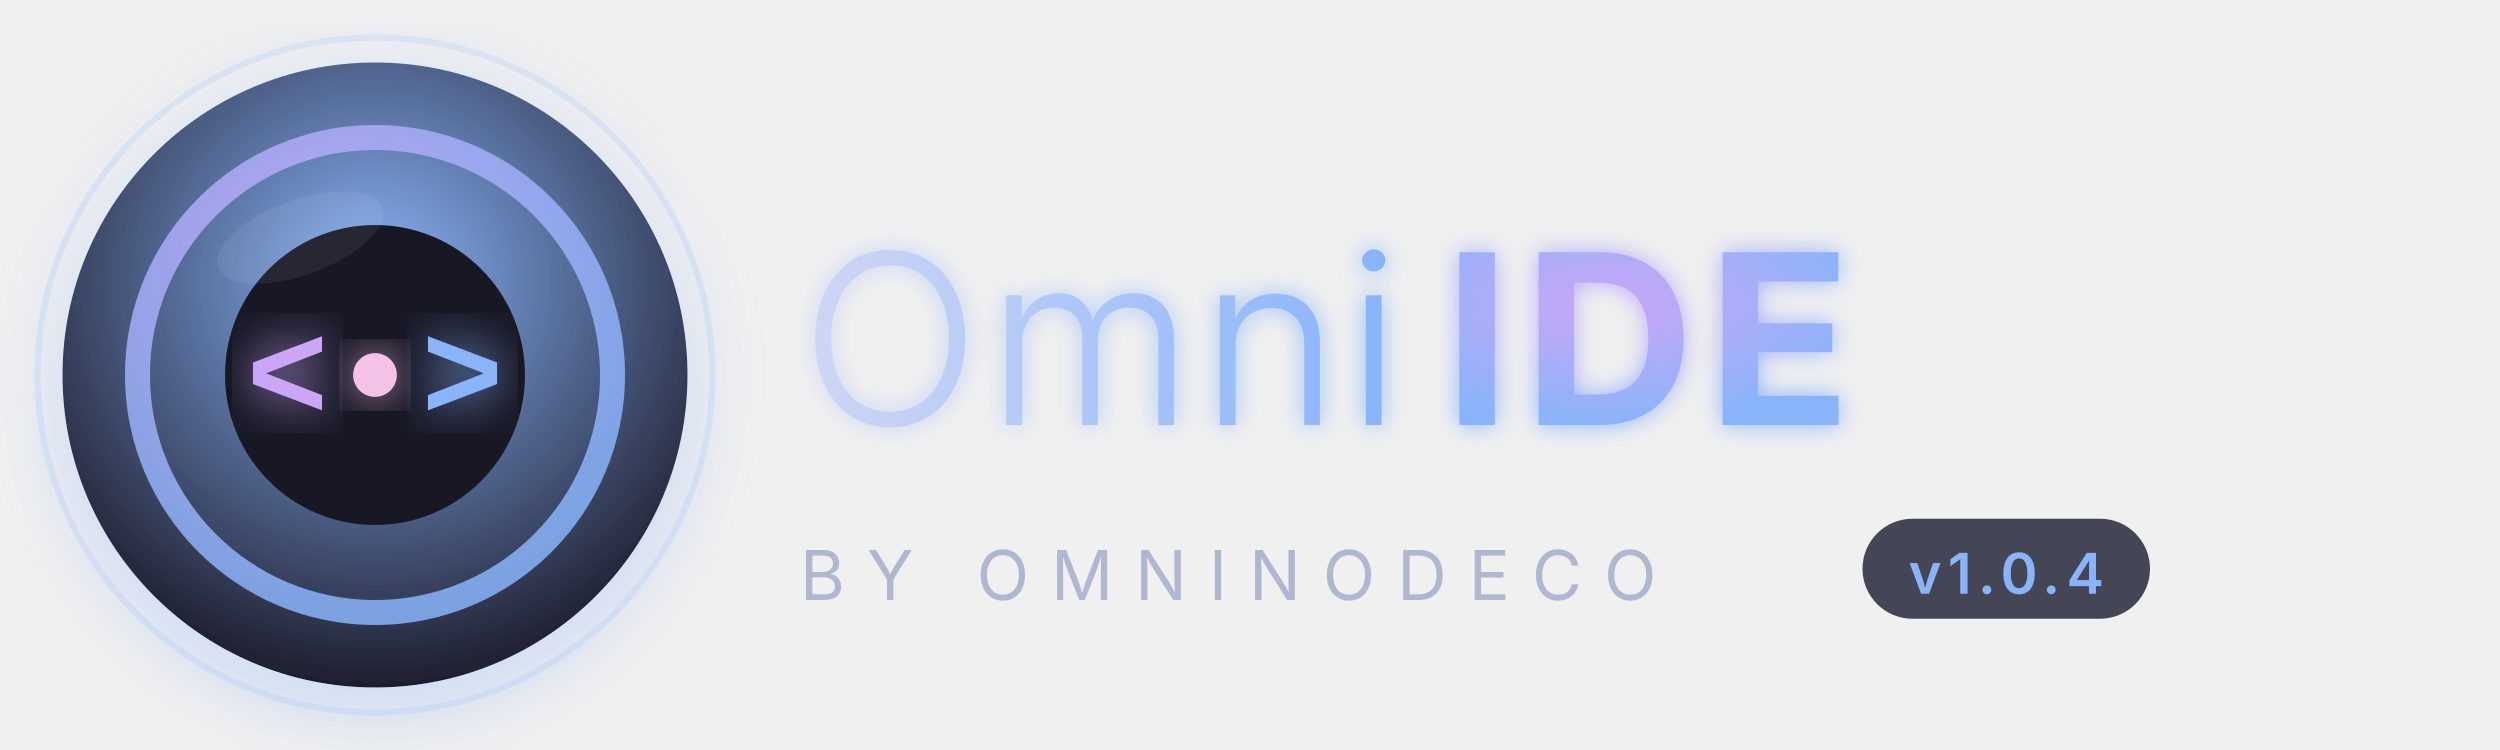
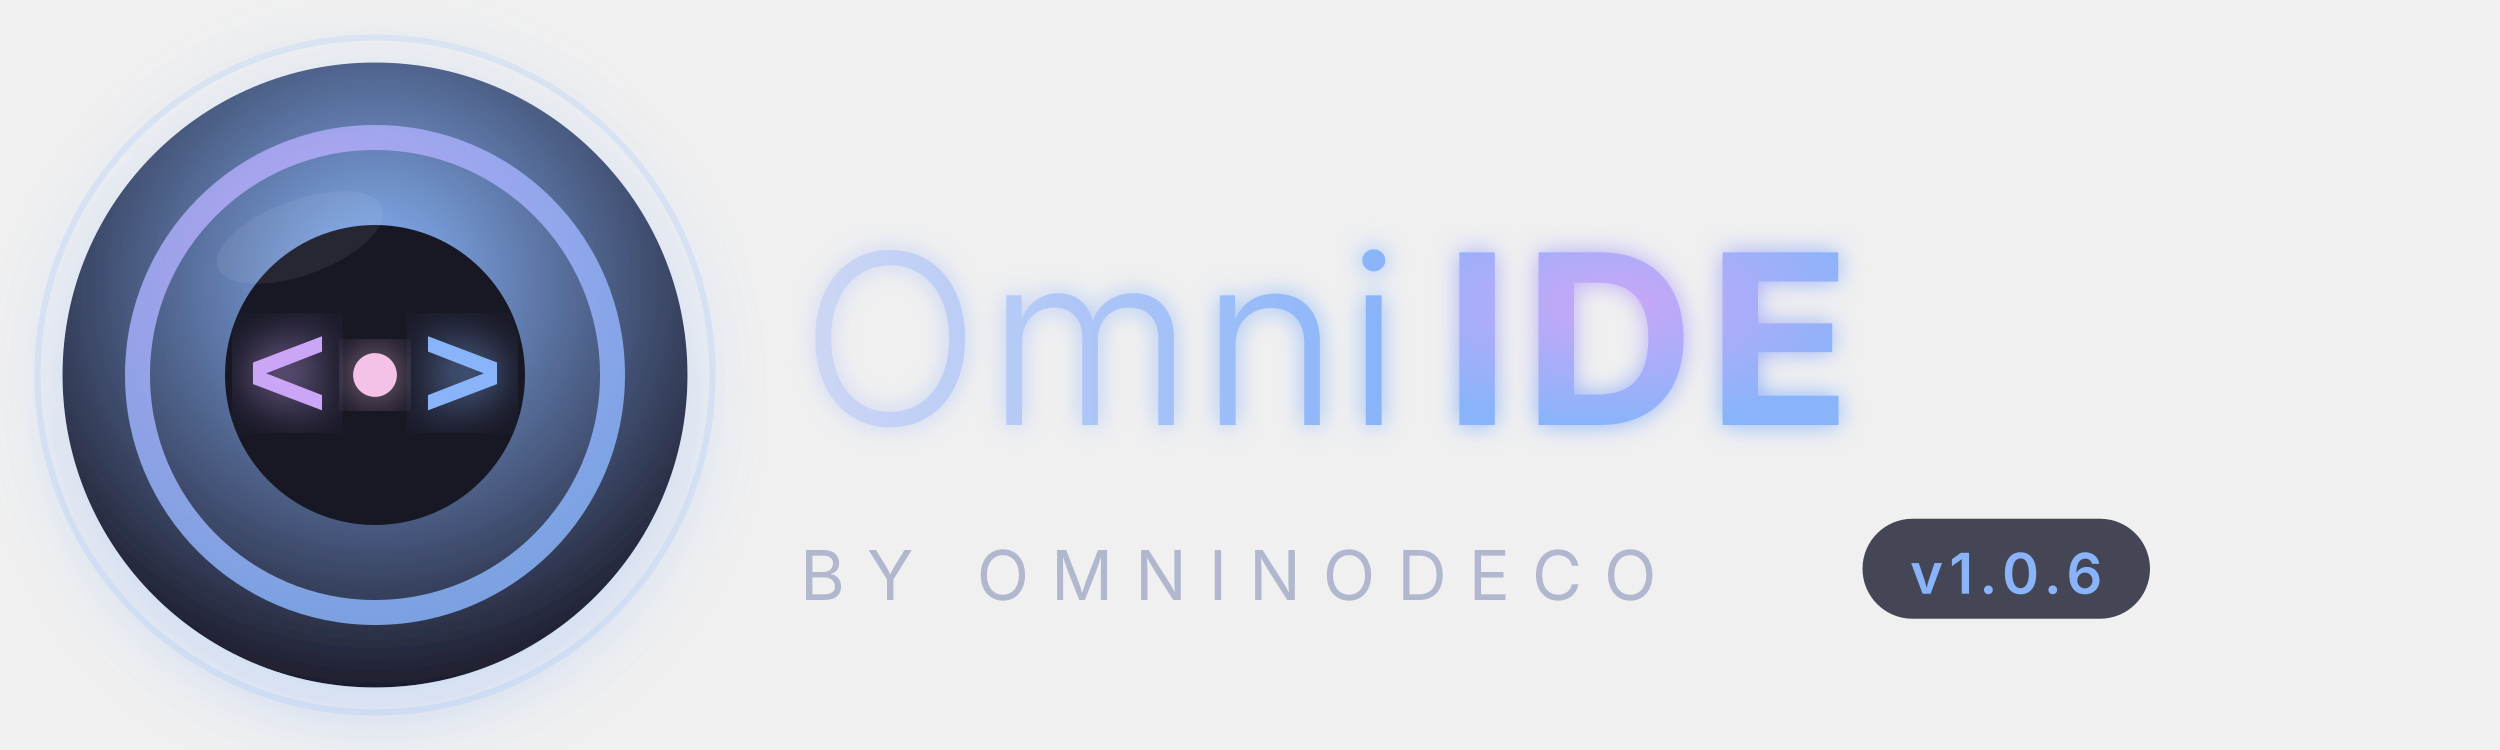
<svg xmlns="http://www.w3.org/2000/svg" viewBox="0 0 400 120" width="400" height="120">
  <defs>
    <radialGradient id="iconGrad" cx="50%" cy="35%" r="65%">
      <stop offset="0%" stop-color="#89b4fa" />
      <stop offset="100%" stop-color="#1e1e2e" />
    </radialGradient>
    <radialGradient id="ringGrad" cx="40%" cy="30%" r="70%">
      <stop offset="0%" stop-color="#cba6f7" />
      <stop offset="100%" stop-color="#89b4fa" />
    </radialGradient>
    <linearGradient id="textGrad" x1="0%" y1="0%" x2="100%" y2="0%">
      <stop offset="0%" stop-color="#cdd6f4" />
      <stop offset="100%" stop-color="#89b4fa" />
    </linearGradient>
    <linearGradient id="subGrad" x1="0%" y1="0%" x2="100%" y2="0%">
      <stop offset="0%" stop-color="#cba6f7" />
      <stop offset="100%" stop-color="#74c7ec" />
    </linearGradient>
    <filter id="glow" x="-30%" y="-30%" width="160%" height="160%">
      <feGaussianBlur stdDeviation="4" result="blur" />
      <feMerge>
        <feMergeNode in="blur" />
        <feMergeNode in="SourceGraphic" />
      </feMerge>
    </filter>
    <filter id="textGlow" x="-10%" y="-30%" width="120%" height="160%">
      <feGaussianBlur stdDeviation="2" result="blur" />
      <feMerge>
        <feMergeNode in="blur" />
        <feMergeNode in="SourceGraphic" />
      </feMerge>
    </filter>
    <filter id="shadow" x="-20%" y="-20%" width="140%" height="140%">
      <feDropShadow dx="0" dy="4" stdDeviation="6" flood-color="#89b4fa" flood-opacity="0.35" />
    </filter>
  </defs>
  <circle cx="60" cy="60" r="54" fill="none" stroke="#89b4fa" stroke-width="1" opacity="0.2" filter="url(#glow)" />
  <circle cx="60" cy="60" r="50" fill="url(#iconGrad)" filter="url(#shadow)" />
  <circle cx="60" cy="60" r="38" fill="none" stroke="url(#ringGrad)" stroke-width="4" opacity="0.85" />
  <circle cx="60" cy="60" r="24" fill="#181825" />
  <text x="46" y="67" font-family="'Consolas','Courier New',monospace" font-size="22" font-weight="bold" fill="#cba6f7" text-anchor="middle" filter="url(#glow)">&lt;</text>
  <text x="74" y="67" font-family="'Consolas','Courier New',monospace" font-size="22" font-weight="bold" fill="#89b4fa" text-anchor="middle" filter="url(#glow)">&gt;</text>
  <circle cx="60" cy="60" r="3.5" fill="#f5c2e7" filter="url(#glow)" />
  <ellipse cx="48" cy="38" rx="14" ry="6" fill="white" opacity="0.07" transform="rotate(-20 48 38)" />
  <text x="128" y="68" font-family="'Segoe UI','Inter','Helvetica Neue',sans-serif" font-size="38" font-weight="300" letter-spacing="1" fill="url(#textGrad)" filter="url(#textGlow)">Omni</text>
  <text x="231" y="68" font-family="'Segoe UI','Inter','Helvetica Neue',sans-serif" font-size="38" font-weight="700" letter-spacing="2" fill="url(#ringGrad)" filter="url(#textGlow)">IDE</text>
  <line x1="128" y1="78" x2="316" y2="78" stroke="url(#subGrad)" stroke-width="1" opacity="0.4" />
  <text x="128" y="96" font-family="'Segoe UI','Inter','Helvetica Neue',sans-serif" font-size="11" font-weight="400" letter-spacing="3.5" fill="#a6adc8" opacity="0.85">BY OMNINODECO</text>
  <rect x="298" y="83" width="46" height="16" rx="8" fill="#313244" opacity="0.9" />
-   <text x="321" y="95" font-family="'Segoe UI','Inter',monospace" font-size="9" font-weight="600" letter-spacing="1" fill="#89b4fa" text-anchor="middle">v1.0.4</text>
+   <text x="321" y="95" font-family="'Segoe UI','Inter',monospace" font-size="9" font-weight="600" letter-spacing="1" fill="#89b4fa" text-anchor="middle">v1.0.6</text>
</svg>
